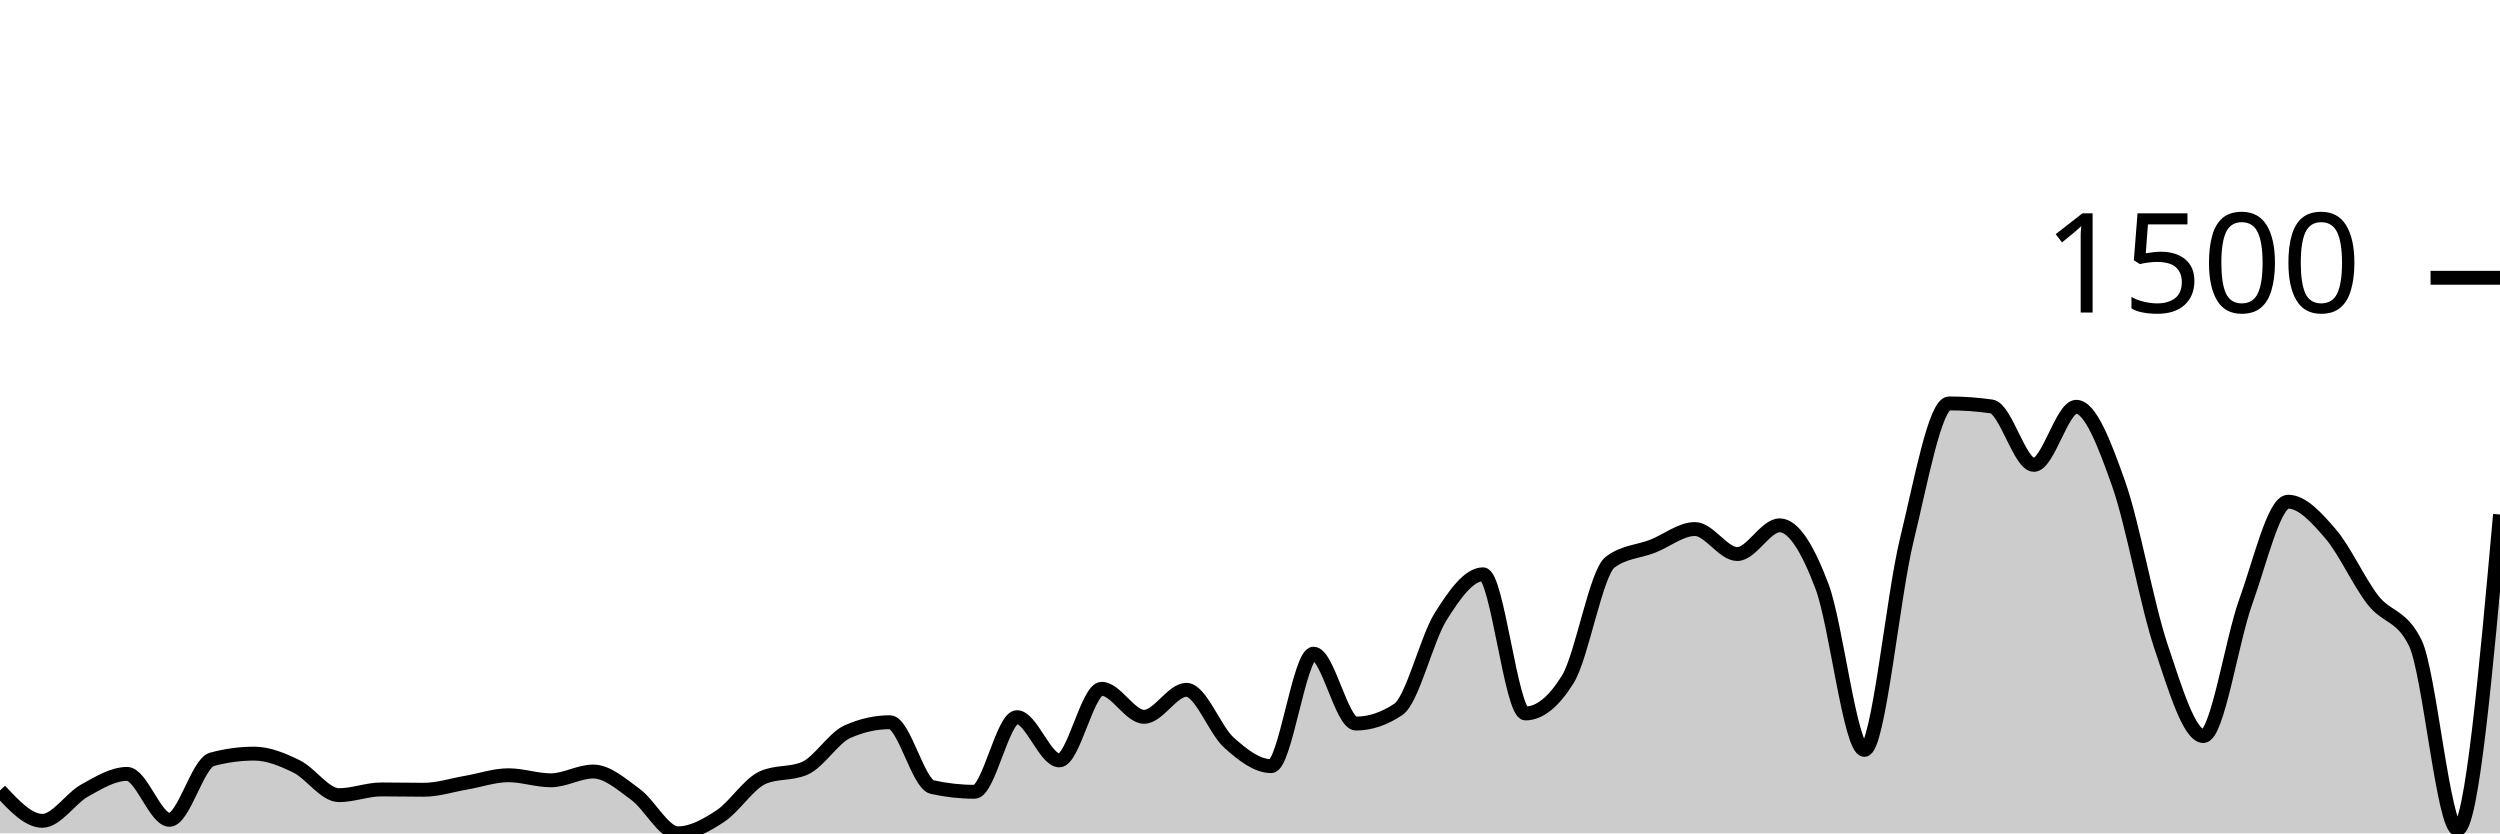
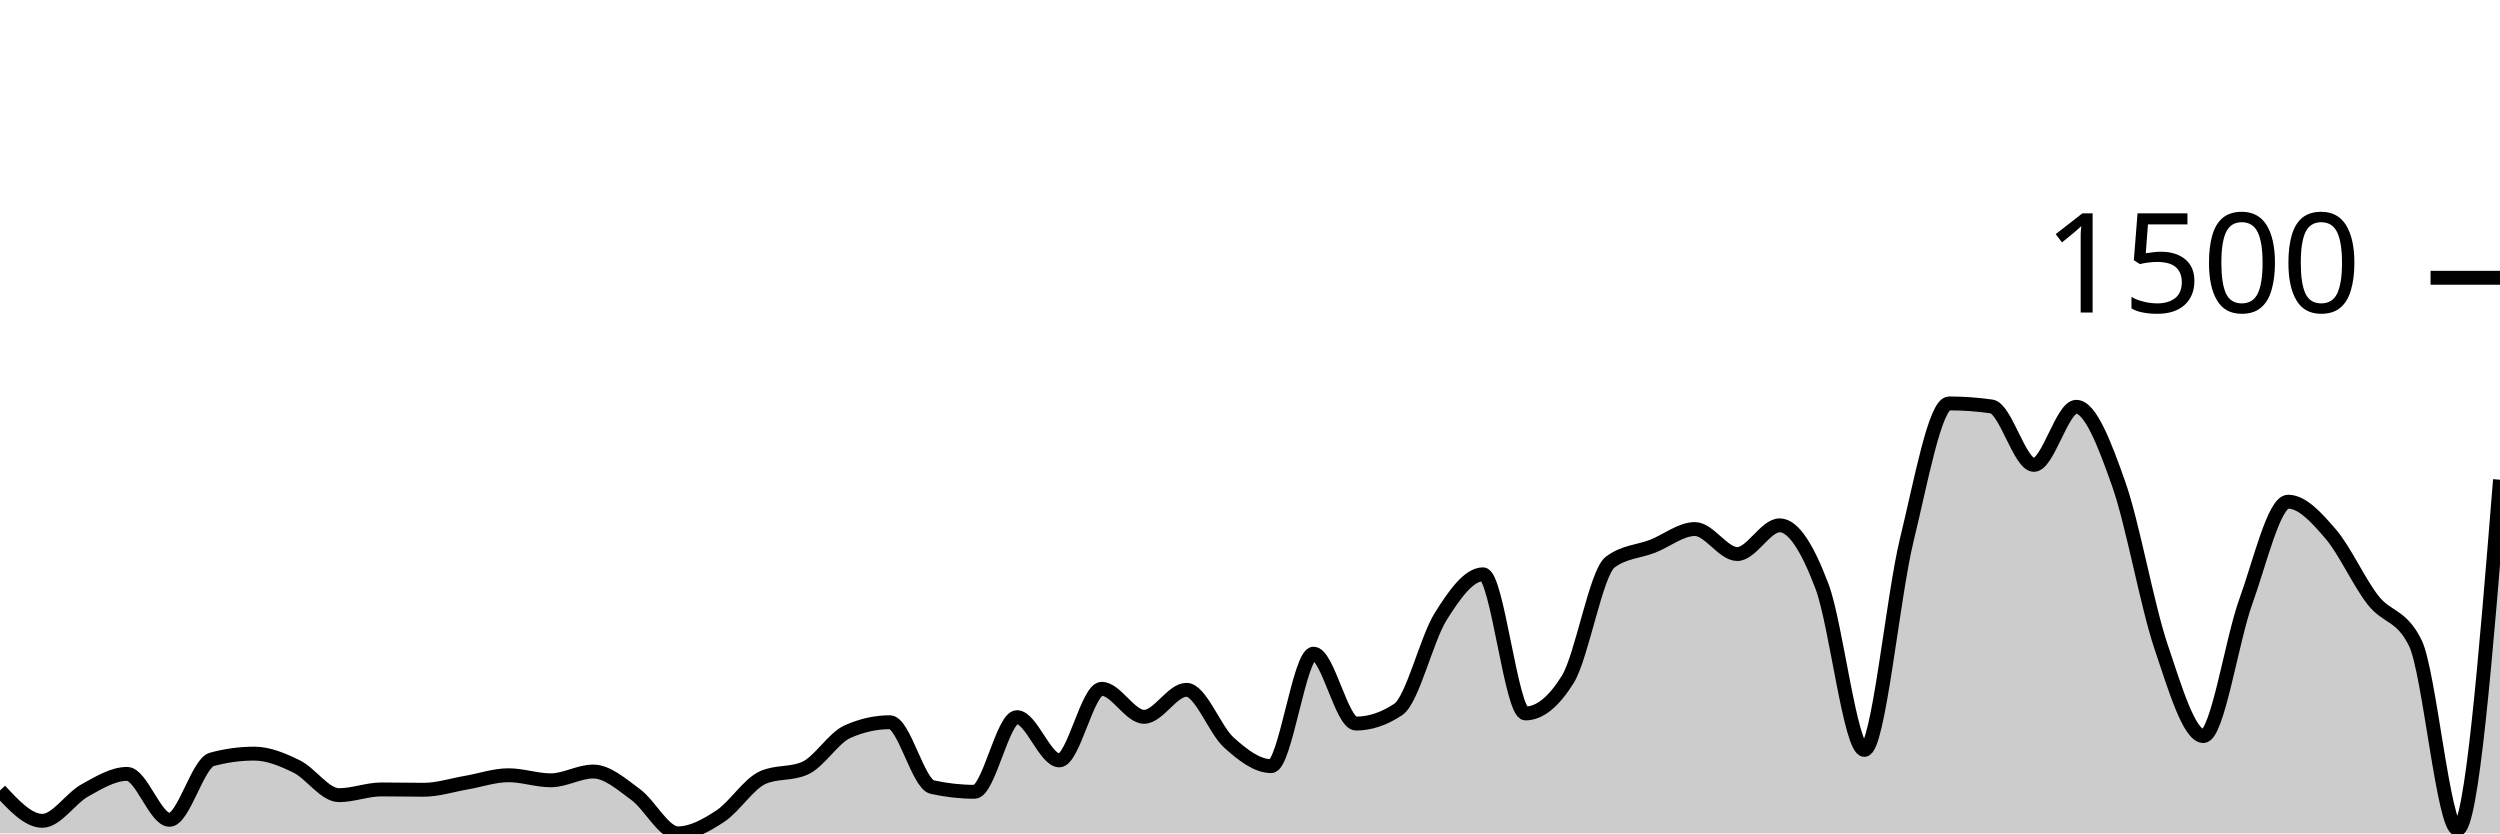
<svg xmlns="http://www.w3.org/2000/svg" viewBox="0 0 180 60">
  <g transform="translate(0,20)">
-     <path class="area" fill="rgba(0, 0, 0, 0.2)" d="M0,36.912C1.017,38.006,2.034,39.1,3.051,39.1C4.068,39.1,5.085,37.475,6.102,36.912C7.119,36.349,8.136,35.72,9.153,35.72C10.169,35.72,11.186,39.027,12.203,39.027C13.22,39.027,14.237,34.95,15.254,34.675C16.271,34.399,17.288,34.261,18.305,34.261C19.322,34.261,20.339,34.687,21.356,35.185C22.373,35.684,23.39,37.252,24.407,37.252C25.424,37.252,26.441,36.839,27.458,36.839C28.475,36.839,29.492,36.863,30.508,36.863C31.525,36.863,32.542,36.527,33.559,36.353C34.576,36.178,35.593,35.818,36.61,35.818C37.627,35.818,38.644,36.182,39.661,36.182C40.678,36.182,41.695,35.55,42.712,35.55C43.729,35.55,44.746,36.462,45.763,37.204C46.78,37.945,47.797,40,48.814,40C49.831,40,50.847,39.429,51.864,38.76C52.881,38.091,53.898,36.442,54.915,35.988C55.932,35.534,56.949,35.761,57.966,35.307C58.983,34.853,60,33.135,61.017,32.681C62.034,32.227,63.051,32,64.068,32C65.085,32,66.102,36.442,67.119,36.669C68.136,36.896,69.153,37.009,70.169,37.009C71.186,37.009,72.203,31.635,73.22,31.635C74.237,31.635,75.254,34.748,76.271,34.748C77.288,34.748,78.305,29.593,79.322,29.593C80.339,29.593,81.356,31.611,82.373,31.611C83.39,31.611,84.407,29.666,85.424,29.666C86.441,29.666,87.458,32.543,88.475,33.459C89.492,34.375,90.508,35.161,91.525,35.161C92.542,35.161,93.559,27.064,94.576,27.064C95.593,27.064,96.61,32.097,97.627,32.097C98.644,32.097,99.661,31.757,100.678,31.076C101.695,30.395,102.712,26.01,103.729,24.389C104.746,22.768,105.763,21.35,106.78,21.35C107.797,21.35,108.814,31.368,109.831,31.368C110.847,31.368,111.864,30.549,112.881,28.912C113.898,27.275,114.915,21.236,115.932,20.474C116.949,19.712,117.966,19.728,118.983,19.331C120,18.934,121.017,18.091,122.034,18.091C123.051,18.091,124.068,19.891,125.085,19.891C126.102,19.891,127.119,17.824,128.136,17.824C129.153,17.824,130.169,19.53,131.186,22.225C132.203,24.92,133.22,33.994,134.237,33.994C135.254,33.994,136.271,23.027,137.288,18.869C138.305,14.711,139.322,9.046,140.339,9.046C141.356,9.046,142.373,9.119,143.39,9.264C144.407,9.41,145.424,13.471,146.441,13.471C147.458,13.471,148.475,9.289,149.492,9.289C150.508,9.289,151.525,11.955,152.542,14.833C153.559,17.71,154.576,23.526,155.593,26.553C156.61,29.581,157.627,32.997,158.644,32.997C159.661,32.997,160.678,26.132,161.695,23.319C162.712,20.507,163.729,16.122,164.746,16.122C165.763,16.122,166.78,17.252,167.797,18.432C168.814,19.611,169.831,21.889,170.847,23.198C171.864,24.507,172.881,24.227,173.898,26.286C174.915,28.344,175.932,39.708,176.949,39.708C177.966,39.708,178.983,28.377,180,17.046L180,40C178.983,40,177.966,40,176.949,40C175.932,40,174.915,40,173.898,40C172.881,40,171.864,40,170.847,40C169.831,40,168.814,40,167.797,40C166.78,40,165.763,40,164.746,40C163.729,40,162.712,40,161.695,40C160.678,40,159.661,40,158.644,40C157.627,40,156.61,40,155.593,40C154.576,40,153.559,40,152.542,40C151.525,40,150.508,40,149.492,40C148.475,40,147.458,40,146.441,40C145.424,40,144.407,40,143.39,40C142.373,40,141.356,40,140.339,40C139.322,40,138.305,40,137.288,40C136.271,40,135.254,40,134.237,40C133.22,40,132.203,40,131.186,40C130.169,40,129.153,40,128.136,40C127.119,40,126.102,40,125.085,40C124.068,40,123.051,40,122.034,40C121.017,40,120,40,118.983,40C117.966,40,116.949,40,115.932,40C114.915,40,113.898,40,112.881,40C111.864,40,110.847,40,109.831,40C108.814,40,107.797,40,106.78,40C105.763,40,104.746,40,103.729,40C102.712,40,101.695,40,100.678,40C99.661,40,98.644,40,97.627,40C96.61,40,95.593,40,94.576,40C93.559,40,92.542,40,91.525,40C90.508,40,89.492,40,88.475,40C87.458,40,86.441,40,85.424,40C84.407,40,83.39,40,82.373,40C81.356,40,80.339,40,79.322,40C78.305,40,77.288,40,76.271,40C75.254,40,74.237,40,73.22,40C72.203,40,71.186,40,70.169,40C69.153,40,68.136,40,67.119,40C66.102,40,65.085,40,64.068,40C63.051,40,62.034,40,61.017,40C60,40,58.983,40,57.966,40C56.949,40,55.932,40,54.915,40C53.898,40,52.881,40,51.864,40C50.847,40,49.831,40,48.814,40C47.797,40,46.78,40,45.763,40C44.746,40,43.729,40,42.712,40C41.695,40,40.678,40,39.661,40C38.644,40,37.627,40,36.61,40C35.593,40,34.576,40,33.559,40C32.542,40,31.525,40,30.508,40C29.492,40,28.475,40,27.458,40C26.441,40,25.424,40,24.407,40C23.39,40,22.373,40,21.356,40C20.339,40,19.322,40,18.305,40C17.288,40,16.271,40,15.254,40C14.237,40,13.22,40,12.203,40C11.186,40,10.169,40,9.153,40C8.136,40,7.119,40,6.102,40C5.085,40,4.068,40,3.051,40C2.034,40,1.017,40,0,40Z" />
-     <path class="line" stroke="black" fill="none" d="M0,36.912C1.017,38.006,2.034,39.1,3.051,39.1C4.068,39.1,5.085,37.475,6.102,36.912C7.119,36.349,8.136,35.72,9.153,35.72C10.169,35.72,11.186,39.027,12.203,39.027C13.22,39.027,14.237,34.95,15.254,34.675C16.271,34.399,17.288,34.261,18.305,34.261C19.322,34.261,20.339,34.687,21.356,35.185C22.373,35.684,23.39,37.252,24.407,37.252C25.424,37.252,26.441,36.839,27.458,36.839C28.475,36.839,29.492,36.863,30.508,36.863C31.525,36.863,32.542,36.527,33.559,36.353C34.576,36.178,35.593,35.818,36.61,35.818C37.627,35.818,38.644,36.182,39.661,36.182C40.678,36.182,41.695,35.55,42.712,35.55C43.729,35.55,44.746,36.462,45.763,37.204C46.78,37.945,47.797,40,48.814,40C49.831,40,50.847,39.429,51.864,38.76C52.881,38.091,53.898,36.442,54.915,35.988C55.932,35.534,56.949,35.761,57.966,35.307C58.983,34.853,60,33.135,61.017,32.681C62.034,32.227,63.051,32,64.068,32C65.085,32,66.102,36.442,67.119,36.669C68.136,36.896,69.153,37.009,70.169,37.009C71.186,37.009,72.203,31.635,73.22,31.635C74.237,31.635,75.254,34.748,76.271,34.748C77.288,34.748,78.305,29.593,79.322,29.593C80.339,29.593,81.356,31.611,82.373,31.611C83.39,31.611,84.407,29.666,85.424,29.666C86.441,29.666,87.458,32.543,88.475,33.459C89.492,34.375,90.508,35.161,91.525,35.161C92.542,35.161,93.559,27.064,94.576,27.064C95.593,27.064,96.61,32.097,97.627,32.097C98.644,32.097,99.661,31.757,100.678,31.076C101.695,30.395,102.712,26.01,103.729,24.389C104.746,22.768,105.763,21.35,106.78,21.35C107.797,21.35,108.814,31.368,109.831,31.368C110.847,31.368,111.864,30.549,112.881,28.912C113.898,27.275,114.915,21.236,115.932,20.474C116.949,19.712,117.966,19.728,118.983,19.331C120,18.934,121.017,18.091,122.034,18.091C123.051,18.091,124.068,19.891,125.085,19.891C126.102,19.891,127.119,17.824,128.136,17.824C129.153,17.824,130.169,19.53,131.186,22.225C132.203,24.92,133.22,33.994,134.237,33.994C135.254,33.994,136.271,23.027,137.288,18.869C138.305,14.711,139.322,9.046,140.339,9.046C141.356,9.046,142.373,9.119,143.39,9.264C144.407,9.41,145.424,13.471,146.441,13.471C147.458,13.471,148.475,9.289,149.492,9.289C150.508,9.289,151.525,11.955,152.542,14.833C153.559,17.71,154.576,23.526,155.593,26.553C156.61,29.581,157.627,32.997,158.644,32.997C159.661,32.997,160.678,26.132,161.695,23.319C162.712,20.507,163.729,16.122,164.746,16.122C165.763,16.122,166.78,17.252,167.797,18.432C168.814,19.611,169.831,21.889,170.847,23.198C171.864,24.507,172.881,24.227,173.898,26.286C174.915,28.344,175.932,39.708,176.949,39.708C177.966,39.708,178.983,28.377,180,17.046" />
+     <path class="area" fill="rgba(0, 0, 0, 0.2)" d="M0,36.912C1.017,38.006,2.034,39.1,3.051,39.1C4.068,39.1,5.085,37.475,6.102,36.912C7.119,36.349,8.136,35.72,9.153,35.72C10.169,35.72,11.186,39.027,12.203,39.027C13.22,39.027,14.237,34.95,15.254,34.675C16.271,34.399,17.288,34.261,18.305,34.261C19.322,34.261,20.339,34.687,21.356,35.185C22.373,35.684,23.39,37.252,24.407,37.252C25.424,37.252,26.441,36.839,27.458,36.839C28.475,36.839,29.492,36.863,30.508,36.863C31.525,36.863,32.542,36.527,33.559,36.353C34.576,36.178,35.593,35.818,36.61,35.818C37.627,35.818,38.644,36.182,39.661,36.182C40.678,36.182,41.695,35.55,42.712,35.55C43.729,35.55,44.746,36.462,45.763,37.204C46.78,37.945,47.797,40,48.814,40C49.831,40,50.847,39.429,51.864,38.76C52.881,38.091,53.898,36.442,54.915,35.988C55.932,35.534,56.949,35.761,57.966,35.307C58.983,34.853,60,33.135,61.017,32.681C62.034,32.227,63.051,32,64.068,32C65.085,32,66.102,36.442,67.119,36.669C68.136,36.896,69.153,37.009,70.169,37.009C71.186,37.009,72.203,31.635,73.22,31.635C74.237,31.635,75.254,34.748,76.271,34.748C77.288,34.748,78.305,29.593,79.322,29.593C80.339,29.593,81.356,31.611,82.373,31.611C83.39,31.611,84.407,29.666,85.424,29.666C86.441,29.666,87.458,32.543,88.475,33.459C89.492,34.375,90.508,35.161,91.525,35.161C92.542,35.161,93.559,27.064,94.576,27.064C95.593,27.064,96.61,32.097,97.627,32.097C98.644,32.097,99.661,31.757,100.678,31.076C101.695,30.395,102.712,26.01,103.729,24.389C104.746,22.768,105.763,21.35,106.78,21.35C107.797,21.35,108.814,31.368,109.831,31.368C110.847,31.368,111.864,30.549,112.881,28.912C113.898,27.275,114.915,21.236,115.932,20.474C116.949,19.712,117.966,19.728,118.983,19.331C120,18.934,121.017,18.091,122.034,18.091C123.051,18.091,124.068,19.891,125.085,19.891C126.102,19.891,127.119,17.824,128.136,17.824C129.153,17.824,130.169,19.53,131.186,22.225C132.203,24.92,133.22,33.994,134.237,33.994C135.254,33.994,136.271,23.027,137.288,18.869C138.305,14.711,139.322,9.046,140.339,9.046C141.356,9.046,142.373,9.119,143.39,9.264C144.407,9.41,145.424,13.471,146.441,13.471C147.458,13.471,148.475,9.289,149.492,9.289C150.508,9.289,151.525,11.955,152.542,14.833C153.559,17.71,154.576,23.526,155.593,26.553C156.61,29.581,157.627,32.997,158.644,32.997C159.661,32.997,160.678,26.132,161.695,23.319C162.712,20.507,163.729,16.122,164.746,16.122C165.763,16.122,166.78,17.252,167.797,18.432C168.814,19.611,169.831,21.889,170.847,23.198C171.864,24.507,172.881,24.227,173.898,26.286C174.915,28.344,175.932,39.708,176.949,39.708C177.966,39.708,178.983,27.125,180,14.541L180,40C178.983,40,177.966,40,176.949,40C175.932,40,174.915,40,173.898,40C172.881,40,171.864,40,170.847,40C169.831,40,168.814,40,167.797,40C166.78,40,165.763,40,164.746,40C163.729,40,162.712,40,161.695,40C160.678,40,159.661,40,158.644,40C157.627,40,156.61,40,155.593,40C154.576,40,153.559,40,152.542,40C151.525,40,150.508,40,149.492,40C148.475,40,147.458,40,146.441,40C145.424,40,144.407,40,143.39,40C142.373,40,141.356,40,140.339,40C139.322,40,138.305,40,137.288,40C136.271,40,135.254,40,134.237,40C133.22,40,132.203,40,131.186,40C130.169,40,129.153,40,128.136,40C127.119,40,126.102,40,125.085,40C124.068,40,123.051,40,122.034,40C121.017,40,120,40,118.983,40C117.966,40,116.949,40,115.932,40C114.915,40,113.898,40,112.881,40C111.864,40,110.847,40,109.831,40C108.814,40,107.797,40,106.78,40C105.763,40,104.746,40,103.729,40C102.712,40,101.695,40,100.678,40C99.661,40,98.644,40,97.627,40C96.61,40,95.593,40,94.576,40C93.559,40,92.542,40,91.525,40C90.508,40,89.492,40,88.475,40C87.458,40,86.441,40,85.424,40C84.407,40,83.39,40,82.373,40C81.356,40,80.339,40,79.322,40C78.305,40,77.288,40,76.271,40C75.254,40,74.237,40,73.22,40C72.203,40,71.186,40,70.169,40C69.153,40,68.136,40,67.119,40C66.102,40,65.085,40,64.068,40C63.051,40,62.034,40,61.017,40C60,40,58.983,40,57.966,40C56.949,40,55.932,40,54.915,40C53.898,40,52.881,40,51.864,40C50.847,40,49.831,40,48.814,40C47.797,40,46.78,40,45.763,40C44.746,40,43.729,40,42.712,40C41.695,40,40.678,40,39.661,40C38.644,40,37.627,40,36.61,40C35.593,40,34.576,40,33.559,40C32.542,40,31.525,40,30.508,40C29.492,40,28.475,40,27.458,40C26.441,40,25.424,40,24.407,40C23.39,40,22.373,40,21.356,40C20.339,40,19.322,40,18.305,40C17.288,40,16.271,40,15.254,40C14.237,40,13.22,40,12.203,40C11.186,40,10.169,40,9.153,40C8.136,40,7.119,40,6.102,40C5.085,40,4.068,40,3.051,40C2.034,40,1.017,40,0,40Z" />
+     <path class="line" stroke="black" fill="none" d="M0,36.912C1.017,38.006,2.034,39.1,3.051,39.1C4.068,39.1,5.085,37.475,6.102,36.912C7.119,36.349,8.136,35.72,9.153,35.72C10.169,35.72,11.186,39.027,12.203,39.027C13.22,39.027,14.237,34.95,15.254,34.675C16.271,34.399,17.288,34.261,18.305,34.261C19.322,34.261,20.339,34.687,21.356,35.185C22.373,35.684,23.39,37.252,24.407,37.252C25.424,37.252,26.441,36.839,27.458,36.839C28.475,36.839,29.492,36.863,30.508,36.863C31.525,36.863,32.542,36.527,33.559,36.353C34.576,36.178,35.593,35.818,36.61,35.818C37.627,35.818,38.644,36.182,39.661,36.182C40.678,36.182,41.695,35.55,42.712,35.55C43.729,35.55,44.746,36.462,45.763,37.204C46.78,37.945,47.797,40,48.814,40C49.831,40,50.847,39.429,51.864,38.76C52.881,38.091,53.898,36.442,54.915,35.988C55.932,35.534,56.949,35.761,57.966,35.307C58.983,34.853,60,33.135,61.017,32.681C62.034,32.227,63.051,32,64.068,32C65.085,32,66.102,36.442,67.119,36.669C68.136,36.896,69.153,37.009,70.169,37.009C71.186,37.009,72.203,31.635,73.22,31.635C74.237,31.635,75.254,34.748,76.271,34.748C77.288,34.748,78.305,29.593,79.322,29.593C80.339,29.593,81.356,31.611,82.373,31.611C83.39,31.611,84.407,29.666,85.424,29.666C86.441,29.666,87.458,32.543,88.475,33.459C89.492,34.375,90.508,35.161,91.525,35.161C92.542,35.161,93.559,27.064,94.576,27.064C95.593,27.064,96.61,32.097,97.627,32.097C98.644,32.097,99.661,31.757,100.678,31.076C101.695,30.395,102.712,26.01,103.729,24.389C104.746,22.768,105.763,21.35,106.78,21.35C107.797,21.35,108.814,31.368,109.831,31.368C110.847,31.368,111.864,30.549,112.881,28.912C113.898,27.275,114.915,21.236,115.932,20.474C116.949,19.712,117.966,19.728,118.983,19.331C120,18.934,121.017,18.091,122.034,18.091C123.051,18.091,124.068,19.891,125.085,19.891C126.102,19.891,127.119,17.824,128.136,17.824C129.153,17.824,130.169,19.53,131.186,22.225C132.203,24.92,133.22,33.994,134.237,33.994C135.254,33.994,136.271,23.027,137.288,18.869C138.305,14.711,139.322,9.046,140.339,9.046C141.356,9.046,142.373,9.119,143.39,9.264C144.407,9.41,145.424,13.471,146.441,13.471C147.458,13.471,148.475,9.289,149.492,9.289C150.508,9.289,151.525,11.955,152.542,14.833C153.559,17.71,154.576,23.526,155.593,26.553C156.61,29.581,157.627,32.997,158.644,32.997C159.661,32.997,160.678,26.132,161.695,23.319C162.712,20.507,163.729,16.122,164.746,16.122C165.763,16.122,166.78,17.252,167.797,18.432C168.814,19.611,169.831,21.889,170.847,23.198C171.864,24.507,172.881,24.227,173.898,26.286C174.915,28.344,175.932,39.708,176.949,39.708C177.966,39.708,178.983,27.125,180,14.541" />
    <path class="axis-ceiling" stroke-width="1" stroke="black" fill="none" d="M175,0L180,0" />
    <text class="axis-ceiling-label" font-family="sans-serif" text-anchor="end" font-size="10px" x="170" y="2.5">1500</text>
  </g>
</svg>
